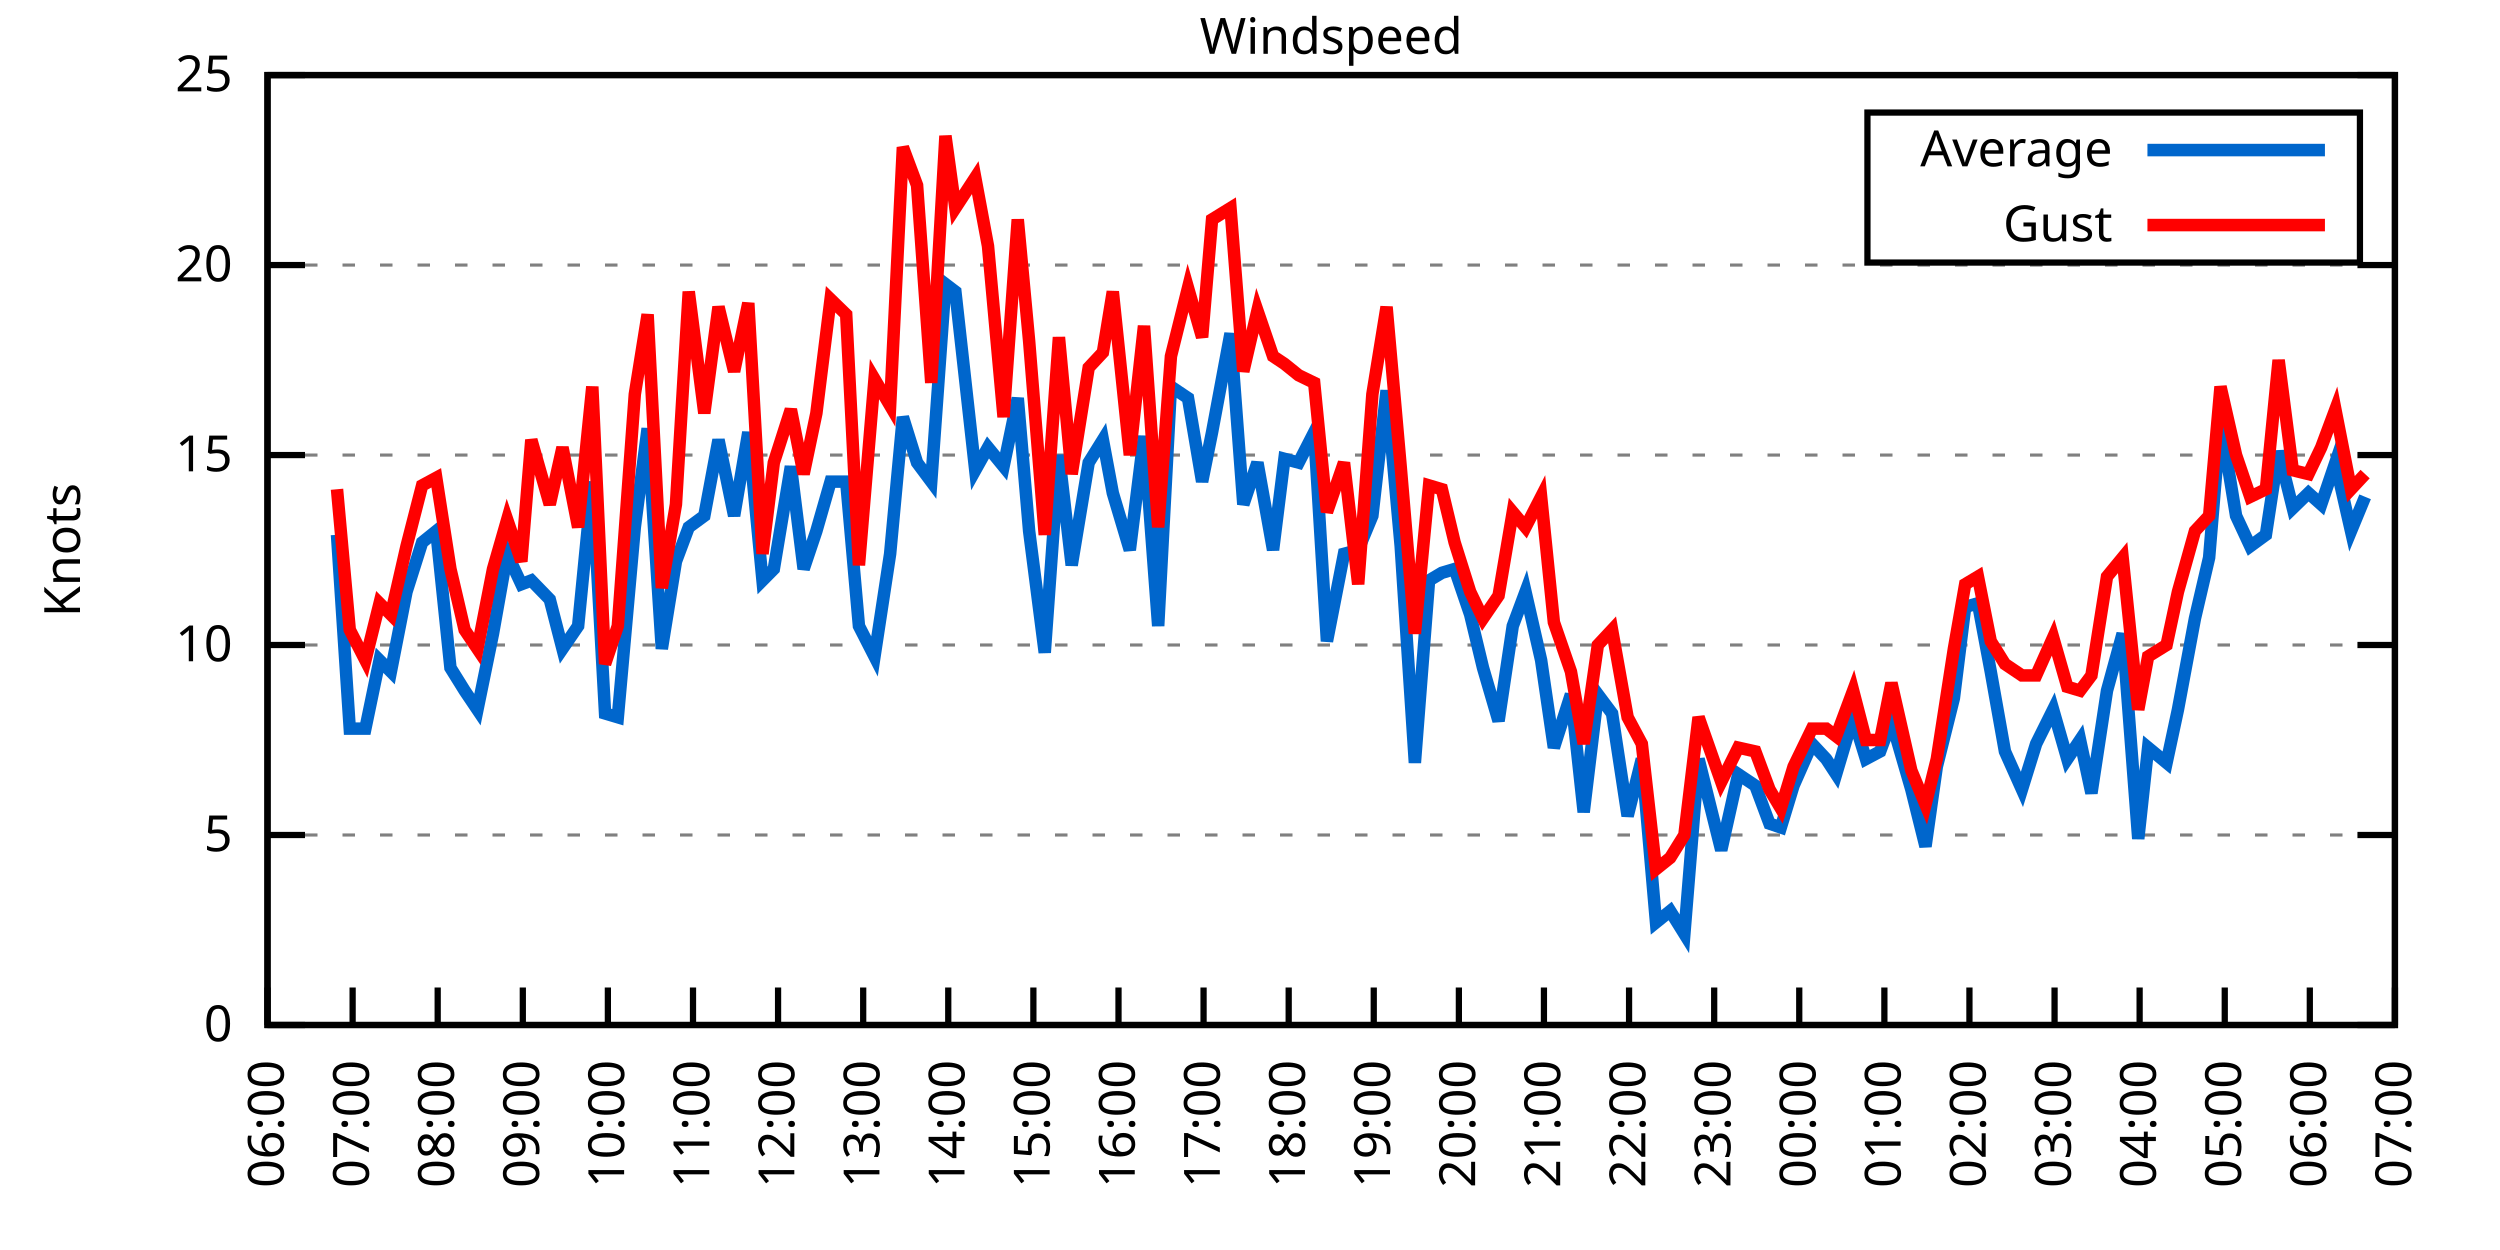
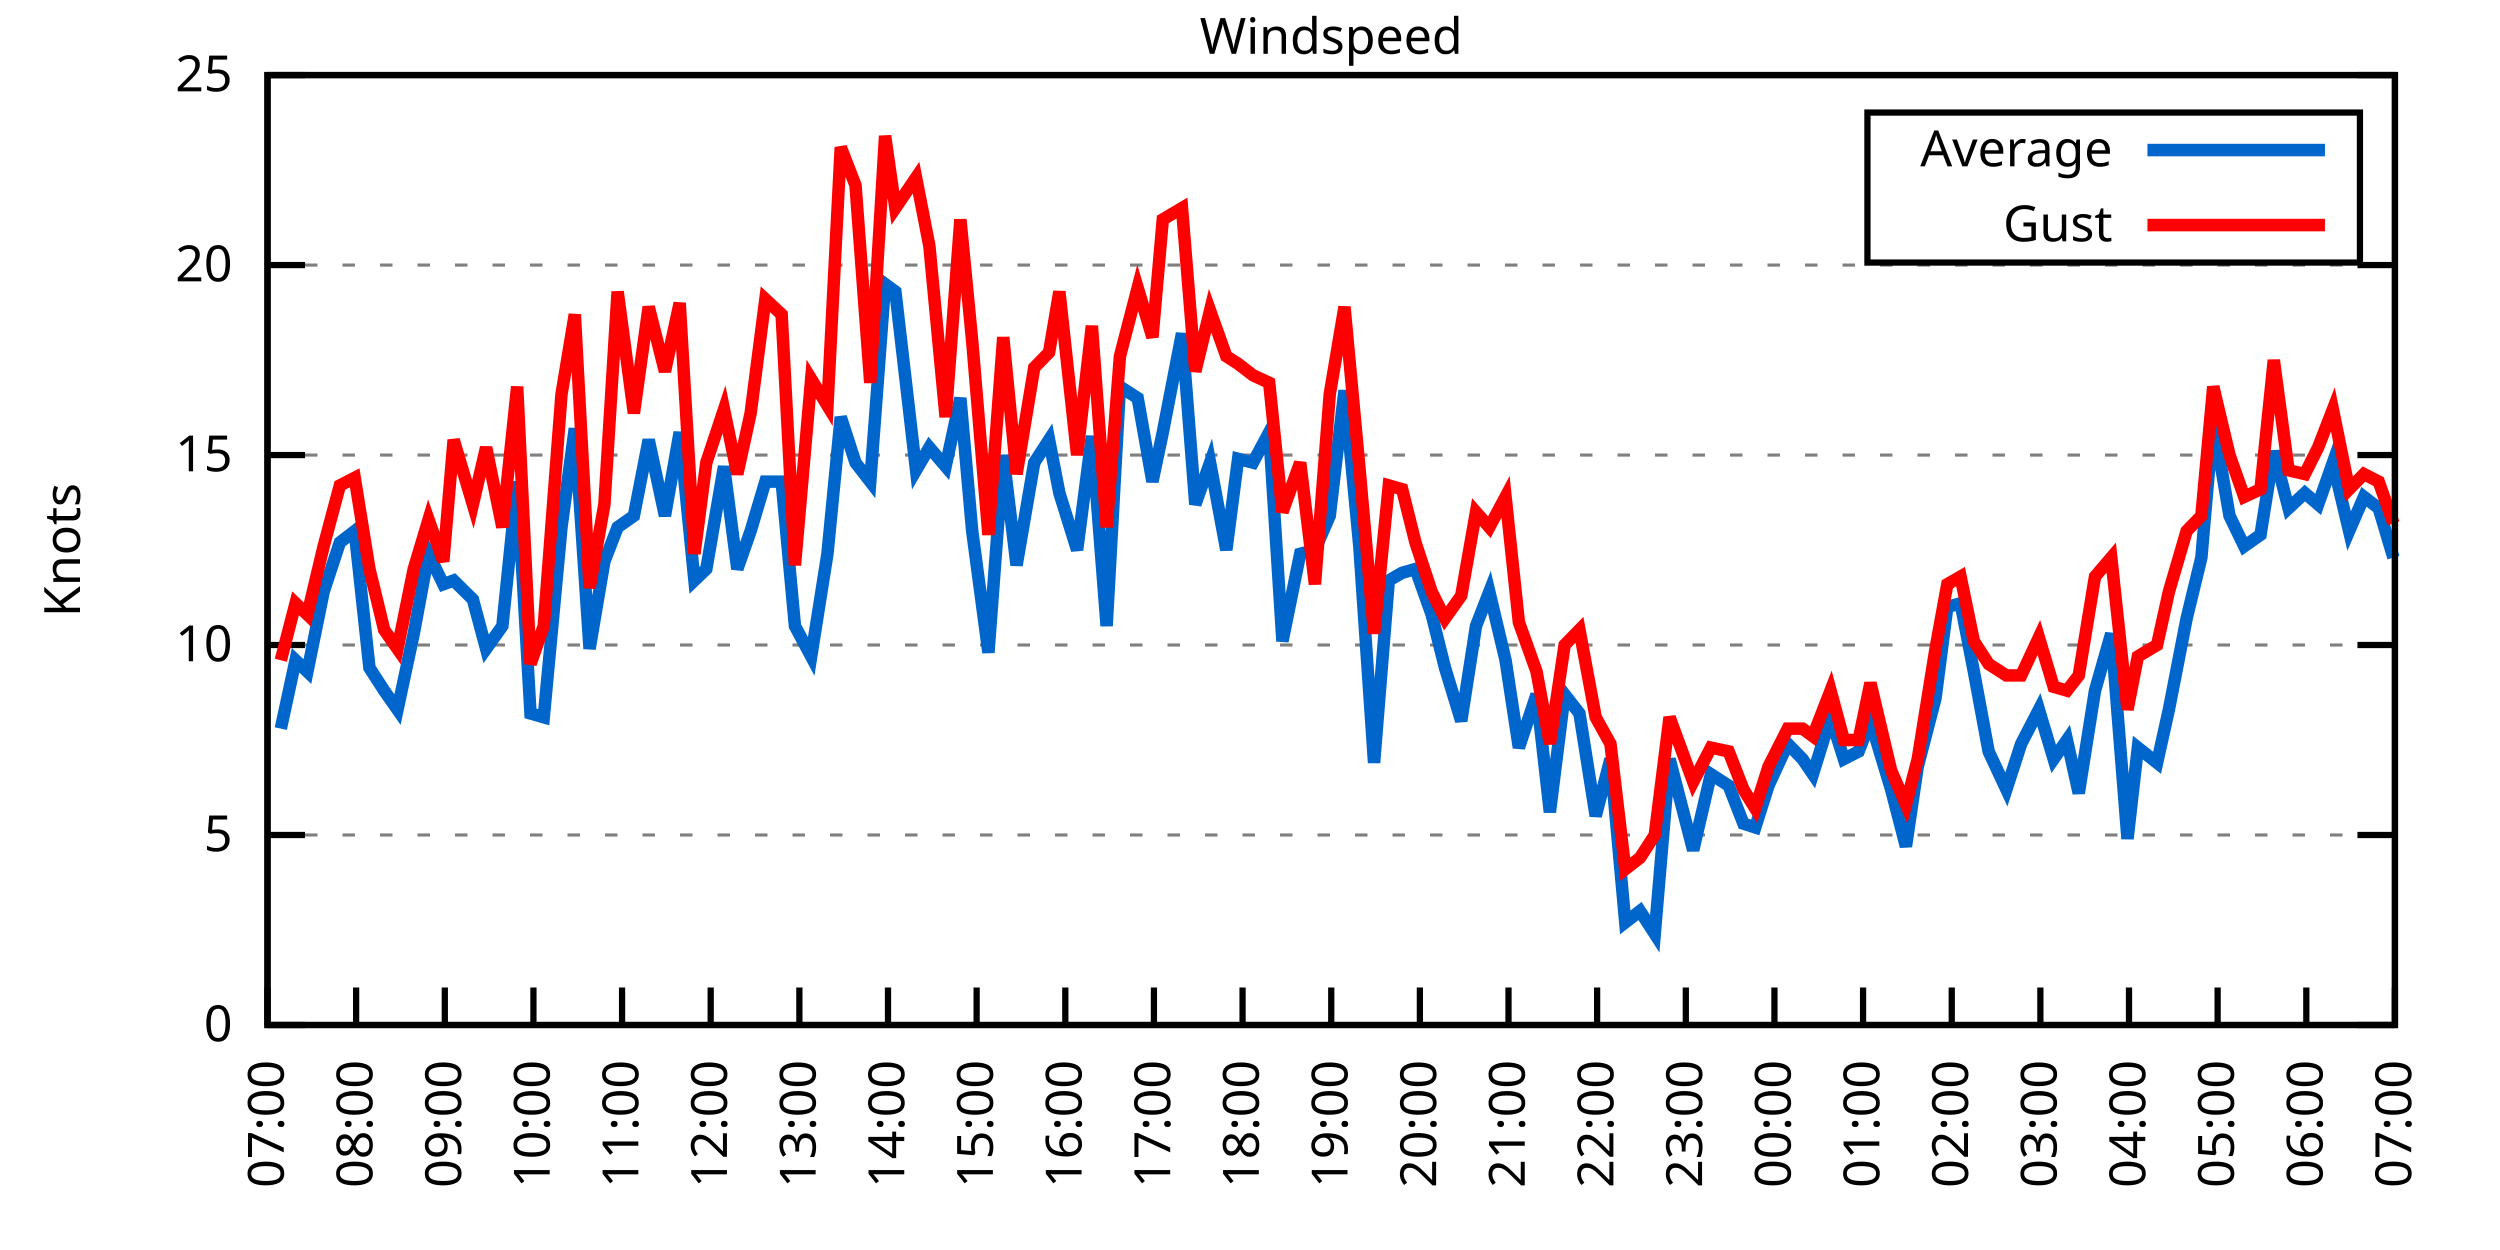
<svg xmlns="http://www.w3.org/2000/svg" xmlns:xlink="http://www.w3.org/1999/xlink" width="400" height="200" viewBox="0 0 400 200">
  <g id="gnuplot_canvas">
    <rect x="0" y="0" width="400" height="200" fill="none" />
    <defs>
      <circle id="gpDot" r="0.5" stroke-width="0.5" stroke="currentColor" />
      <path id="gpPt0" stroke-width="0.333" stroke="currentColor" d="M-1,0 h2 M0,-1 v2" />
      <path id="gpPt1" stroke-width="0.333" stroke="currentColor" d="M-1,-1 L1,1 M1,-1 L-1,1" />
      <path id="gpPt2" stroke-width="0.333" stroke="currentColor" d="M-1,0 L1,0 M0,-1 L0,1 M-1,-1 L1,1 M-1,1 L1,-1" />
      <rect id="gpPt3" stroke-width="0.333" stroke="currentColor" x="-1" y="-1" width="2" height="2" />
      <rect id="gpPt4" stroke-width="0.333" stroke="currentColor" fill="currentColor" x="-1" y="-1" width="2" height="2" />
      <circle id="gpPt5" stroke-width="0.333" stroke="currentColor" cx="0" cy="0" r="1" />
      <use xlink:href="#gpPt5" id="gpPt6" fill="currentColor" stroke="none" />
      <path id="gpPt7" stroke-width="0.333" stroke="currentColor" d="M0,-1.33 L-1.33,0.67 L1.33,0.67 z" />
      <use xlink:href="#gpPt7" id="gpPt8" fill="currentColor" stroke="none" />
      <use xlink:href="#gpPt7" id="gpPt9" stroke="currentColor" transform="rotate(180)" />
      <use xlink:href="#gpPt9" id="gpPt10" fill="currentColor" stroke="none" />
      <use xlink:href="#gpPt3" id="gpPt11" stroke="currentColor" transform="rotate(45)" />
      <use xlink:href="#gpPt11" id="gpPt12" fill="currentColor" stroke="none" />
      <path id="gpPt13" stroke-width="0.333" stroke="currentColor" d="M0,1.330 L1.265,0.411 L0.782,-1.067 L-0.782,-1.076 L-1.265,0.411 z" />
      <use xlink:href="#gpPt13" id="gpPt14" fill="currentColor" stroke="none" />
      <filter id="textbox" filterUnits="objectBoundingBox" x="0" y="0" height="1" width="1">
        <feFlood flood-color="white" flood-opacity="1" result="bgnd" />
        <feComposite in="SourceGraphic" in2="bgnd" operator="atop" />
      </filter>
      <filter id="greybox" filterUnits="objectBoundingBox" x="0" y="0" height="1" width="1">
        <feFlood flood-color="lightgrey" flood-opacity="1" result="grey" />
        <feComposite in="SourceGraphic" in2="grey" operator="atop" />
      </filter>
    </defs>
    <g fill="none" color="white" stroke="currentColor" stroke-width="1.00" stroke-linecap="butt" stroke-linejoin="miter">
</g>
    <g fill="none" color="black" stroke="currentColor" stroke-width="1.00" stroke-linecap="butt" stroke-linejoin="miter">
      <g stroke="none" shape-rendering="crispEdges">
        <polygon fill="rgb(255, 255, 255)" points="42.80,164.00 383.18,164.00 383.18,12.02 42.80,12.02 " />
      </g>
    </g>
    <g fill="none" color="black" stroke="currentColor" stroke-width="1.00" stroke-linecap="butt" stroke-linejoin="miter">
</g>
    <g fill="none" color="black" stroke="black" stroke-width="0.50" stroke-linecap="butt" stroke-linejoin="miter">
</g>
    <g fill="none" color="gray" stroke="currentColor" stroke-width="0.50" stroke-linecap="butt" stroke-linejoin="miter">
      <path stroke="gray" stroke-dasharray="2,4" class="gridline" d="M42.80,164.00 L383.19,164.00  " />
    </g>
    <g fill="none" color="gray" stroke="gray" stroke-width="1.00" stroke-linecap="butt" stroke-linejoin="miter">
</g>
    <g fill="none" color="black" stroke="currentColor" stroke-width="1.00" stroke-linecap="butt" stroke-linejoin="miter">
      <path stroke="black" d="M42.80,164.00 L48.80,164.00 M383.19,164.00 L377.19,164.00  " />
      <g transform="translate(37.20,166.60)" stroke="none" fill="black" font-family="Sans" font-size="8.00" text-anchor="end">
        <text>
          <tspan font-family="Sans"> 0</tspan>
        </text>
      </g>
    </g>
    <g fill="none" color="black" stroke="currentColor" stroke-width="1.00" stroke-linecap="butt" stroke-linejoin="miter">
</g>
    <g fill="none" color="black" stroke="black" stroke-width="0.50" stroke-linecap="butt" stroke-linejoin="miter">
</g>
    <g fill="none" color="gray" stroke="currentColor" stroke-width="0.50" stroke-linecap="butt" stroke-linejoin="miter">
      <path stroke="gray" stroke-dasharray="2,4" class="gridline" d="M42.80,133.60 L383.19,133.60  " />
    </g>
    <g fill="none" color="gray" stroke="gray" stroke-width="1.00" stroke-linecap="butt" stroke-linejoin="miter">
</g>
    <g fill="none" color="black" stroke="currentColor" stroke-width="1.00" stroke-linecap="butt" stroke-linejoin="miter">
      <path stroke="black" d="M42.80,133.60 L48.80,133.60 M383.19,133.60 L377.19,133.60  " />
      <g transform="translate(37.20,136.20)" stroke="none" fill="black" font-family="Sans" font-size="8.00" text-anchor="end">
        <text>
          <tspan font-family="Sans"> 5</tspan>
        </text>
      </g>
    </g>
    <g fill="none" color="black" stroke="currentColor" stroke-width="1.00" stroke-linecap="butt" stroke-linejoin="miter">
</g>
    <g fill="none" color="black" stroke="black" stroke-width="0.50" stroke-linecap="butt" stroke-linejoin="miter">
</g>
    <g fill="none" color="gray" stroke="currentColor" stroke-width="0.50" stroke-linecap="butt" stroke-linejoin="miter">
      <path stroke="gray" stroke-dasharray="2,4" class="gridline" d="M42.80,103.20 L383.19,103.20  " />
    </g>
    <g fill="none" color="gray" stroke="gray" stroke-width="1.00" stroke-linecap="butt" stroke-linejoin="miter">
</g>
    <g fill="none" color="black" stroke="currentColor" stroke-width="1.00" stroke-linecap="butt" stroke-linejoin="miter">
      <path stroke="black" d="M42.80,103.20 L48.80,103.20 M383.19,103.20 L377.19,103.20  " />
      <g transform="translate(37.20,105.80)" stroke="none" fill="black" font-family="Sans" font-size="8.00" text-anchor="end">
        <text>
          <tspan font-family="Sans"> 10</tspan>
        </text>
      </g>
    </g>
    <g fill="none" color="black" stroke="currentColor" stroke-width="1.00" stroke-linecap="butt" stroke-linejoin="miter">
</g>
    <g fill="none" color="black" stroke="black" stroke-width="0.50" stroke-linecap="butt" stroke-linejoin="miter">
</g>
    <g fill="none" color="gray" stroke="currentColor" stroke-width="0.50" stroke-linecap="butt" stroke-linejoin="miter">
      <path stroke="gray" stroke-dasharray="2,4" class="gridline" d="M42.80,72.81 L383.19,72.81  " />
    </g>
    <g fill="none" color="gray" stroke="gray" stroke-width="1.00" stroke-linecap="butt" stroke-linejoin="miter">
</g>
    <g fill="none" color="black" stroke="currentColor" stroke-width="1.00" stroke-linecap="butt" stroke-linejoin="miter">
      <path stroke="black" d="M42.80,72.81 L48.80,72.81 M383.19,72.81 L377.19,72.81  " />
      <g transform="translate(37.20,75.41)" stroke="none" fill="black" font-family="Sans" font-size="8.00" text-anchor="end">
        <text>
          <tspan font-family="Sans"> 15</tspan>
        </text>
      </g>
    </g>
    <g fill="none" color="black" stroke="currentColor" stroke-width="1.00" stroke-linecap="butt" stroke-linejoin="miter">
</g>
    <g fill="none" color="black" stroke="black" stroke-width="0.50" stroke-linecap="butt" stroke-linejoin="miter">
</g>
    <g fill="none" color="gray" stroke="currentColor" stroke-width="0.50" stroke-linecap="butt" stroke-linejoin="miter">
      <path stroke="gray" stroke-dasharray="2,4" class="gridline" d="M42.80,42.41 L383.19,42.41  " />
    </g>
    <g fill="none" color="gray" stroke="gray" stroke-width="1.00" stroke-linecap="butt" stroke-linejoin="miter">
</g>
    <g fill="none" color="black" stroke="currentColor" stroke-width="1.00" stroke-linecap="butt" stroke-linejoin="miter">
      <path stroke="black" d="M42.80,42.41 L48.80,42.41 M383.19,42.41 L377.19,42.41  " />
      <g transform="translate(37.20,45.01)" stroke="none" fill="black" font-family="Sans" font-size="8.00" text-anchor="end">
        <text>
          <tspan font-family="Sans"> 20</tspan>
        </text>
      </g>
    </g>
    <g fill="none" color="black" stroke="currentColor" stroke-width="1.00" stroke-linecap="butt" stroke-linejoin="miter">
</g>
    <g fill="none" color="black" stroke="black" stroke-width="0.50" stroke-linecap="butt" stroke-linejoin="miter">
</g>
    <g fill="none" color="gray" stroke="currentColor" stroke-width="0.50" stroke-linecap="butt" stroke-linejoin="miter">
      <path stroke="gray" stroke-dasharray="2,4" class="gridline" d="M42.80,12.01 L383.19,12.01  " />
    </g>
    <g fill="none" color="gray" stroke="gray" stroke-width="1.00" stroke-linecap="butt" stroke-linejoin="miter">
</g>
    <g fill="none" color="black" stroke="currentColor" stroke-width="1.00" stroke-linecap="butt" stroke-linejoin="miter">
      <path stroke="black" d="M42.80,12.01 L48.80,12.01 M383.19,12.01 L377.19,12.01  " />
      <g transform="translate(37.20,14.61)" stroke="none" fill="black" font-family="Sans" font-size="8.00" text-anchor="end">
        <text>
          <tspan font-family="Sans"> 25</tspan>
        </text>
      </g>
    </g>
    <g fill="none" color="black" stroke="currentColor" stroke-width="1.00" stroke-linecap="butt" stroke-linejoin="miter">
      <path stroke="black" d="M42.80,164.00 L42.80,158.00  " />
      <g transform="translate(45.40,169.60) rotate(270.00)" stroke="none" fill="black" font-family="Sans" font-size="8.00" text-anchor="end">
        <text>
-           <tspan font-family="Sans">06:00</tspan>
-         </text>
-       </g>
-     </g>
-     <g fill="none" color="black" stroke="currentColor" stroke-width="1.00" stroke-linecap="butt" stroke-linejoin="miter">
-       <path stroke="black" d="M56.42,164.00 L56.42,158.00  " />
-       <g transform="translate(59.02,169.60) rotate(270.00)" stroke="none" fill="black" font-family="Sans" font-size="8.00" text-anchor="end">
-         <text>
          <tspan font-family="Sans">07:00</tspan>
        </text>
      </g>
    </g>
    <g fill="none" color="black" stroke="currentColor" stroke-width="1.00" stroke-linecap="butt" stroke-linejoin="miter">
-       <path stroke="black" d="M70.03,164.00 L70.03,158.00  " />
-       <g transform="translate(72.63,169.60) rotate(270.00)" stroke="none" fill="black" font-family="Sans" font-size="8.00" text-anchor="end">
+       <path stroke="black" d="M56.98,164.00 L56.98,158.00  " />
+       <g transform="translate(59.58,169.60) rotate(270.00)" stroke="none" fill="black" font-family="Sans" font-size="8.00" text-anchor="end">
        <text>
          <tspan font-family="Sans">08:00</tspan>
        </text>
      </g>
    </g>
    <g fill="none" color="black" stroke="currentColor" stroke-width="1.00" stroke-linecap="butt" stroke-linejoin="miter">
-       <path stroke="black" d="M83.65,164.00 L83.65,158.00  " />
-       <g transform="translate(86.25,169.60) rotate(270.00)" stroke="none" fill="black" font-family="Sans" font-size="8.00" text-anchor="end">
+       <path stroke="black" d="M71.17,164.00 L71.17,158.00  " />
+       <g transform="translate(73.77,169.60) rotate(270.00)" stroke="none" fill="black" font-family="Sans" font-size="8.00" text-anchor="end">
        <text>
          <tspan font-family="Sans">09:00</tspan>
        </text>
      </g>
    </g>
    <g fill="none" color="black" stroke="currentColor" stroke-width="1.00" stroke-linecap="butt" stroke-linejoin="miter">
-       <path stroke="black" d="M97.26,164.00 L97.26,158.00  " />
-       <g transform="translate(99.86,169.60) rotate(270.00)" stroke="none" fill="black" font-family="Sans" font-size="8.00" text-anchor="end">
+       <path stroke="black" d="M85.35,164.00 L85.35,158.00  " />
+       <g transform="translate(87.95,169.60) rotate(270.00)" stroke="none" fill="black" font-family="Sans" font-size="8.00" text-anchor="end">
        <text>
          <tspan font-family="Sans">10:00</tspan>
        </text>
      </g>
    </g>
    <g fill="none" color="black" stroke="currentColor" stroke-width="1.00" stroke-linecap="butt" stroke-linejoin="miter">
-       <path stroke="black" d="M110.88,164.00 L110.88,158.00  " />
-       <g transform="translate(113.48,169.60) rotate(270.00)" stroke="none" fill="black" font-family="Sans" font-size="8.00" text-anchor="end">
+       <path stroke="black" d="M99.53,164.00 L99.53,158.00  " />
+       <g transform="translate(102.13,169.60) rotate(270.00)" stroke="none" fill="black" font-family="Sans" font-size="8.00" text-anchor="end">
        <text>
          <tspan font-family="Sans">11:00</tspan>
        </text>
      </g>
    </g>
    <g fill="none" color="black" stroke="currentColor" stroke-width="1.00" stroke-linecap="butt" stroke-linejoin="miter">
-       <path stroke="black" d="M124.49,164.00 L124.49,158.00  " />
-       <g transform="translate(127.09,169.60) rotate(270.00)" stroke="none" fill="black" font-family="Sans" font-size="8.00" text-anchor="end">
+       <path stroke="black" d="M113.71,164.00 L113.71,158.00  " />
+       <g transform="translate(116.31,169.60) rotate(270.00)" stroke="none" fill="black" font-family="Sans" font-size="8.00" text-anchor="end">
        <text>
          <tspan font-family="Sans">12:00</tspan>
        </text>
      </g>
    </g>
    <g fill="none" color="black" stroke="currentColor" stroke-width="1.00" stroke-linecap="butt" stroke-linejoin="miter">
-       <path stroke="black" d="M138.11,164.00 L138.11,158.00  " />
-       <g transform="translate(140.71,169.60) rotate(270.00)" stroke="none" fill="black" font-family="Sans" font-size="8.00" text-anchor="end">
+       <path stroke="black" d="M127.90,164.00 L127.90,158.00  " />
+       <g transform="translate(130.50,169.60) rotate(270.00)" stroke="none" fill="black" font-family="Sans" font-size="8.00" text-anchor="end">
        <text>
          <tspan font-family="Sans">13:00</tspan>
        </text>
      </g>
    </g>
    <g fill="none" color="black" stroke="currentColor" stroke-width="1.00" stroke-linecap="butt" stroke-linejoin="miter">
-       <path stroke="black" d="M151.72,164.00 L151.72,158.00  " />
-       <g transform="translate(154.32,169.60) rotate(270.00)" stroke="none" fill="black" font-family="Sans" font-size="8.00" text-anchor="end">
+       <path stroke="black" d="M142.08,164.00 L142.08,158.00  " />
+       <g transform="translate(144.68,169.60) rotate(270.00)" stroke="none" fill="black" font-family="Sans" font-size="8.00" text-anchor="end">
        <text>
          <tspan font-family="Sans">14:00</tspan>
        </text>
      </g>
    </g>
    <g fill="none" color="black" stroke="currentColor" stroke-width="1.00" stroke-linecap="butt" stroke-linejoin="miter">
-       <path stroke="black" d="M165.34,164.00 L165.34,158.00  " />
-       <g transform="translate(167.94,169.60) rotate(270.00)" stroke="none" fill="black" font-family="Sans" font-size="8.00" text-anchor="end">
+       <path stroke="black" d="M156.26,164.00 L156.26,158.00  " />
+       <g transform="translate(158.86,169.60) rotate(270.00)" stroke="none" fill="black" font-family="Sans" font-size="8.00" text-anchor="end">
        <text>
          <tspan font-family="Sans">15:00</tspan>
        </text>
      </g>
    </g>
    <g fill="none" color="black" stroke="currentColor" stroke-width="1.00" stroke-linecap="butt" stroke-linejoin="miter">
-       <path stroke="black" d="M178.96,164.00 L178.96,158.00  " />
-       <g transform="translate(181.56,169.60) rotate(270.00)" stroke="none" fill="black" font-family="Sans" font-size="8.00" text-anchor="end">
+       <path stroke="black" d="M170.45,164.00 L170.45,158.00  " />
+       <g transform="translate(173.05,169.60) rotate(270.00)" stroke="none" fill="black" font-family="Sans" font-size="8.00" text-anchor="end">
        <text>
          <tspan font-family="Sans">16:00</tspan>
        </text>
      </g>
    </g>
    <g fill="none" color="black" stroke="currentColor" stroke-width="1.00" stroke-linecap="butt" stroke-linejoin="miter">
-       <path stroke="black" d="M192.57,164.00 L192.57,158.00  " />
-       <g transform="translate(195.17,169.60) rotate(270.00)" stroke="none" fill="black" font-family="Sans" font-size="8.00" text-anchor="end">
+       <path stroke="black" d="M184.63,164.00 L184.63,158.00  " />
+       <g transform="translate(187.23,169.60) rotate(270.00)" stroke="none" fill="black" font-family="Sans" font-size="8.00" text-anchor="end">
        <text>
          <tspan font-family="Sans">17:00</tspan>
        </text>
      </g>
    </g>
    <g fill="none" color="black" stroke="currentColor" stroke-width="1.00" stroke-linecap="butt" stroke-linejoin="miter">
-       <path stroke="black" d="M206.19,164.00 L206.19,158.00  " />
-       <g transform="translate(208.79,169.60) rotate(270.00)" stroke="none" fill="black" font-family="Sans" font-size="8.00" text-anchor="end">
+       <path stroke="black" d="M198.81,164.00 L198.81,158.00  " />
+       <g transform="translate(201.41,169.60) rotate(270.00)" stroke="none" fill="black" font-family="Sans" font-size="8.00" text-anchor="end">
        <text>
          <tspan font-family="Sans">18:00</tspan>
        </text>
      </g>
    </g>
    <g fill="none" color="black" stroke="currentColor" stroke-width="1.00" stroke-linecap="butt" stroke-linejoin="miter">
-       <path stroke="black" d="M219.80,164.00 L219.80,158.00  " />
-       <g transform="translate(222.40,169.60) rotate(270.00)" stroke="none" fill="black" font-family="Sans" font-size="8.00" text-anchor="end">
+       <path stroke="black" d="M213.00,164.00 L213.00,158.00  " />
+       <g transform="translate(215.60,169.60) rotate(270.00)" stroke="none" fill="black" font-family="Sans" font-size="8.00" text-anchor="end">
        <text>
          <tspan font-family="Sans">19:00</tspan>
        </text>
      </g>
    </g>
    <g fill="none" color="black" stroke="currentColor" stroke-width="1.00" stroke-linecap="butt" stroke-linejoin="miter">
-       <path stroke="black" d="M233.42,164.00 L233.42,158.00  " />
-       <g transform="translate(236.02,169.60) rotate(270.00)" stroke="none" fill="black" font-family="Sans" font-size="8.00" text-anchor="end">
+       <path stroke="black" d="M227.18,164.00 L227.18,158.00  " />
+       <g transform="translate(229.78,169.60) rotate(270.00)" stroke="none" fill="black" font-family="Sans" font-size="8.00" text-anchor="end">
        <text>
          <tspan font-family="Sans">20:00</tspan>
        </text>
      </g>
    </g>
    <g fill="none" color="black" stroke="currentColor" stroke-width="1.00" stroke-linecap="butt" stroke-linejoin="miter">
-       <path stroke="black" d="M247.03,164.00 L247.03,158.00  " />
-       <g transform="translate(249.63,169.60) rotate(270.00)" stroke="none" fill="black" font-family="Sans" font-size="8.00" text-anchor="end">
+       <path stroke="black" d="M241.36,164.00 L241.36,158.00  " />
+       <g transform="translate(243.96,169.60) rotate(270.00)" stroke="none" fill="black" font-family="Sans" font-size="8.00" text-anchor="end">
        <text>
          <tspan font-family="Sans">21:00</tspan>
        </text>
      </g>
    </g>
    <g fill="none" color="black" stroke="currentColor" stroke-width="1.00" stroke-linecap="butt" stroke-linejoin="miter">
-       <path stroke="black" d="M260.65,164.00 L260.65,158.00  " />
-       <g transform="translate(263.25,169.60) rotate(270.00)" stroke="none" fill="black" font-family="Sans" font-size="8.00" text-anchor="end">
+       <path stroke="black" d="M255.54,164.00 L255.54,158.00  " />
+       <g transform="translate(258.14,169.60) rotate(270.00)" stroke="none" fill="black" font-family="Sans" font-size="8.00" text-anchor="end">
        <text>
          <tspan font-family="Sans">22:00</tspan>
        </text>
      </g>
    </g>
    <g fill="none" color="black" stroke="currentColor" stroke-width="1.00" stroke-linecap="butt" stroke-linejoin="miter">
-       <path stroke="black" d="M274.27,164.00 L274.27,158.00  " />
-       <g transform="translate(276.87,169.60) rotate(270.00)" stroke="none" fill="black" font-family="Sans" font-size="8.00" text-anchor="end">
+       <path stroke="black" d="M269.73,164.00 L269.73,158.00  " />
+       <g transform="translate(272.33,169.60) rotate(270.00)" stroke="none" fill="black" font-family="Sans" font-size="8.00" text-anchor="end">
        <text>
          <tspan font-family="Sans">23:00</tspan>
        </text>
      </g>
    </g>
    <g fill="none" color="black" stroke="currentColor" stroke-width="1.00" stroke-linecap="butt" stroke-linejoin="miter">
-       <path stroke="black" d="M287.88,164.00 L287.88,158.00  " />
-       <g transform="translate(290.48,169.60) rotate(270.00)" stroke="none" fill="black" font-family="Sans" font-size="8.00" text-anchor="end">
+       <path stroke="black" d="M283.91,164.00 L283.91,158.00  " />
+       <g transform="translate(286.51,169.60) rotate(270.00)" stroke="none" fill="black" font-family="Sans" font-size="8.00" text-anchor="end">
        <text>
          <tspan font-family="Sans">00:00</tspan>
        </text>
      </g>
    </g>
    <g fill="none" color="black" stroke="currentColor" stroke-width="1.00" stroke-linecap="butt" stroke-linejoin="miter">
-       <path stroke="black" d="M301.50,164.00 L301.50,158.00  " />
-       <g transform="translate(304.10,169.60) rotate(270.00)" stroke="none" fill="black" font-family="Sans" font-size="8.00" text-anchor="end">
+       <path stroke="black" d="M298.09,164.00 L298.09,158.00  " />
+       <g transform="translate(300.69,169.60) rotate(270.00)" stroke="none" fill="black" font-family="Sans" font-size="8.00" text-anchor="end">
        <text>
          <tspan font-family="Sans">01:00</tspan>
        </text>
      </g>
    </g>
    <g fill="none" color="black" stroke="currentColor" stroke-width="1.00" stroke-linecap="butt" stroke-linejoin="miter">
-       <path stroke="black" d="M315.11,164.00 L315.11,158.00  " />
-       <g transform="translate(317.71,169.60) rotate(270.00)" stroke="none" fill="black" font-family="Sans" font-size="8.00" text-anchor="end">
+       <path stroke="black" d="M312.28,164.00 L312.28,158.00  " />
+       <g transform="translate(314.88,169.60) rotate(270.00)" stroke="none" fill="black" font-family="Sans" font-size="8.00" text-anchor="end">
        <text>
          <tspan font-family="Sans">02:00</tspan>
        </text>
      </g>
    </g>
    <g fill="none" color="black" stroke="currentColor" stroke-width="1.00" stroke-linecap="butt" stroke-linejoin="miter">
-       <path stroke="black" d="M328.73,164.00 L328.73,158.00  " />
-       <g transform="translate(331.33,169.60) rotate(270.00)" stroke="none" fill="black" font-family="Sans" font-size="8.00" text-anchor="end">
+       <path stroke="black" d="M326.46,164.00 L326.46,158.00  " />
+       <g transform="translate(329.06,169.60) rotate(270.00)" stroke="none" fill="black" font-family="Sans" font-size="8.00" text-anchor="end">
        <text>
          <tspan font-family="Sans">03:00</tspan>
        </text>
      </g>
    </g>
    <g fill="none" color="black" stroke="currentColor" stroke-width="1.00" stroke-linecap="butt" stroke-linejoin="miter">
-       <path stroke="black" d="M342.34,164.00 L342.34,158.00  " />
-       <g transform="translate(344.94,169.60) rotate(270.00)" stroke="none" fill="black" font-family="Sans" font-size="8.00" text-anchor="end">
+       <path stroke="black" d="M340.64,164.00 L340.64,158.00  " />
+       <g transform="translate(343.24,169.60) rotate(270.00)" stroke="none" fill="black" font-family="Sans" font-size="8.00" text-anchor="end">
        <text>
          <tspan font-family="Sans">04:00</tspan>
        </text>
      </g>
    </g>
    <g fill="none" color="black" stroke="currentColor" stroke-width="1.00" stroke-linecap="butt" stroke-linejoin="miter">
-       <path stroke="black" d="M355.96,164.00 L355.96,158.00  " />
-       <g transform="translate(358.56,169.60) rotate(270.00)" stroke="none" fill="black" font-family="Sans" font-size="8.00" text-anchor="end">
+       <path stroke="black" d="M354.82,164.00 L354.82,158.00  " />
+       <g transform="translate(357.42,169.60) rotate(270.00)" stroke="none" fill="black" font-family="Sans" font-size="8.00" text-anchor="end">
        <text>
          <tspan font-family="Sans">05:00</tspan>
        </text>
      </g>
    </g>
    <g fill="none" color="black" stroke="currentColor" stroke-width="1.00" stroke-linecap="butt" stroke-linejoin="miter">
-       <path stroke="black" d="M369.57,164.00 L369.57,158.00  " />
-       <g transform="translate(372.17,169.60) rotate(270.00)" stroke="none" fill="black" font-family="Sans" font-size="8.00" text-anchor="end">
+       <path stroke="black" d="M369.01,164.00 L369.01,158.00  " />
+       <g transform="translate(371.61,169.60) rotate(270.00)" stroke="none" fill="black" font-family="Sans" font-size="8.00" text-anchor="end">
        <text>
          <tspan font-family="Sans">06:00</tspan>
        </text>
      </g>
    </g>
    <g fill="none" color="black" stroke="currentColor" stroke-width="1.00" stroke-linecap="butt" stroke-linejoin="miter">
      <path stroke="black" d="M383.19,164.00 L383.19,158.00  " />
      <g transform="translate(385.79,169.60) rotate(270.00)" stroke="none" fill="black" font-family="Sans" font-size="8.00" text-anchor="end">
        <text>
          <tspan font-family="Sans">07:00</tspan>
        </text>
      </g>
    </g>
    <g fill="none" color="black" stroke="currentColor" stroke-width="1.00" stroke-linecap="butt" stroke-linejoin="miter">
</g>
    <g fill="none" color="black" stroke="currentColor" stroke-width="1.00" stroke-linecap="butt" stroke-linejoin="miter">
      <path stroke="black" d="M42.80,12.01 L42.80,164.00 L383.19,164.00 L383.19,12.01 L42.80,12.01 Z  " />
    </g>
    <g fill="none" color="black" stroke="currentColor" stroke-width="1.00" stroke-linecap="butt" stroke-linejoin="miter">
</g>
    <g fill="none" color="black" stroke="currentColor" stroke-width="1.00" stroke-linecap="butt" stroke-linejoin="miter">
      <path stroke="black" d="M298.79,42.01 L298.79,18.01 L377.59,18.01 L377.59,42.01 L298.79,42.01 Z  " />
    </g>
    <g id="Windspeed_plot_1">
      <g fill="none" color="white" stroke="black" stroke-width="2.00" stroke-linecap="butt" stroke-linejoin="miter">
</g>
      <g fill="none" color="black" stroke="currentColor" stroke-width="2.00" stroke-linecap="butt" stroke-linejoin="miter">
        <g transform="translate(337.99,26.61)" stroke="none" fill="black" font-family="Sans" font-size="8.00" text-anchor="end">
          <text>
            <tspan font-family="Sans">Average</tspan>
          </text>
        </g>
      </g>
      <g fill="none" color="black" stroke="currentColor" stroke-width="2.00" stroke-linecap="butt" stroke-linejoin="miter">
-         <path stroke="rgb(  0, 102, 204)" d="M343.59,24.01 L371.99,24.01 M53.92,85.57 L55.96,116.58 L58.46,116.58 L60.73,105.64 L62.54,107.46 L65.04,94.69   L67.54,86.79 L69.80,84.97 L72.07,106.85 L74.34,110.50 L76.39,113.54 L78.88,101.38 L81.15,88.61 L83.42,93.48   L85.01,92.87 L87.96,95.91 L90.00,103.81 L92.50,100.16 L94.77,77.06 L96.81,114.15 L98.85,114.76 L101.57,84.36   L103.62,68.55 L105.89,103.81 L108.15,89.83 L110.20,84.36 L112.69,82.53 L114.96,70.37 L117.46,82.53 L119.73,69.16   L122.00,92.87 L123.81,91.04 L126.54,74.63 L128.58,91.04 L130.62,84.97 L132.89,77.06 L135.39,77.06 L137.43,100.16   L139.92,105.03 L142.42,88.61 L144.46,66.73 L146.73,74.02 L149.00,77.06 L151.27,45.45 L152.86,46.66 L156.04,75.24   L158.08,71.59 L160.57,74.63 L162.84,63.69 L164.66,84.97 L167.16,104.42 L169.43,72.81 L171.47,90.44 L174.19,74.02   L176.46,70.37 L178.05,78.89 L180.77,88.00 L183.04,69.77 L185.31,100.16 L187.35,61.86 L190.08,63.69 L192.34,77.06   L193.93,69.16 L196.88,53.35 L198.93,80.71 L201.19,74.02 L203.69,88.00 L205.51,73.41 L207.78,74.02 L210.27,69.16   L212.31,102.60 L215.04,88.61 L217.31,88.00 L219.58,82.53 L221.85,62.47 L224.11,87.40 L226.38,122.05 L228.65,92.87   L230.70,91.65 L232.74,91.04 L235.23,98.34 L237.28,106.85 L239.77,115.36 L242.04,100.16 L244.08,94.69 L246.58,105.64   L248.62,119.62 L251.35,111.11 L253.39,129.95 L255.66,111.11 L257.93,114.15 L260.42,130.56 L262.69,121.44 L264.96,147.59   L267.23,145.76 L269.50,149.41 L271.77,121.44 L275.40,136.03 L278.12,123.87 L280.85,125.70 L283.12,131.78 L284.93,132.39   L286.97,125.70 L289.92,119.01 L292.19,121.44 L293.78,123.87 L296.50,114.76 L298.55,121.44 L300.82,120.23 L302.63,115.36   L305.81,126.31 L308.08,135.43 L309.89,122.66 L312.62,111.72 L314.43,97.12 L316.47,96.52 L318.52,107.46 L320.79,120.23   L323.51,126.31 L325.78,119.01 L328.50,113.54 L330.77,121.44 L332.81,118.40 L334.63,126.91 L337.12,110.50 L339.62,101.38   L342.12,134.21 L343.70,119.62 L346.65,122.05 L348.47,113.54 L351.19,98.95 L353.46,89.22 L355.28,67.33 L357.77,82.53   L360.04,87.40 L362.54,85.57 L364.58,72.20 L366.85,81.32 L369.35,78.89 L371.39,80.71 L373.66,74.02 L376.16,84.97   L378.42,79.49  " />
+         <path stroke="rgb(  0, 102, 204)" d="M343.59,24.01 L371.99,24.01 M44.93,116.58 L47.29,105.64 L49.18,107.46 L51.78,94.69 L54.38,86.79 L56.75,84.97   L59.11,106.85 L61.47,110.50 L63.60,113.54 L66.20,101.38 L68.57,88.61 L70.93,93.48 L72.58,92.87 L75.66,95.91   L77.78,103.81 L80.38,100.16 L82.75,77.06 L84.88,114.15 L87.00,114.76 L89.84,84.36 L91.97,68.55 L94.33,103.81   L96.70,89.83 L98.82,84.36 L101.42,82.53 L103.79,70.37 L106.39,82.53 L108.75,69.16 L111.11,92.87 L113.01,91.04   L115.84,74.63 L117.97,91.04 L120.10,84.97 L122.46,77.06 L125.06,77.06 L127.19,100.16 L129.79,105.03 L132.39,88.61   L134.52,66.73 L136.88,74.02 L139.24,77.06 L141.61,45.45 L143.26,46.66 L146.57,75.24 L148.70,71.59 L151.30,74.63   L153.66,63.69 L155.55,84.97 L158.15,104.42 L160.52,72.81 L162.65,90.44 L165.48,74.02 L167.85,70.37 L169.50,78.89   L172.34,88.00 L174.70,69.77 L177.06,100.16 L179.19,61.86 L182.03,63.69 L184.39,77.06 L186.05,69.16 L189.12,53.35   L191.25,80.71 L193.61,74.02 L196.21,88.00 L198.10,73.41 L200.47,74.02 L203.07,69.16 L205.19,102.60 L208.03,88.61   L210.39,88.00 L212.76,82.53 L215.12,62.47 L217.49,87.40 L219.85,122.05 L222.21,92.87 L224.34,91.65 L226.47,91.04   L229.07,98.34 L231.20,106.85 L233.80,115.36 L236.16,100.16 L238.29,94.69 L240.89,105.64 L243.02,119.62 L245.85,111.11   L247.98,129.95 L250.34,111.11 L252.71,114.15 L255.31,130.56 L257.67,121.44 L260.04,147.59 L262.40,145.76 L264.76,149.41   L267.13,121.44 L270.91,136.03 L273.75,123.87 L276.58,125.70 L278.95,131.78 L280.84,132.39 L282.96,125.70 L286.04,119.01   L288.40,121.44 L290.06,123.87 L292.89,114.76 L295.02,121.44 L297.38,120.23 L299.27,115.36 L302.58,126.31 L304.95,135.43   L306.84,122.66 L309.68,111.72 L311.57,97.12 L313.69,96.52 L315.82,107.46 L318.18,120.23 L321.02,126.31 L323.39,119.01   L326.22,113.54 L328.59,121.44 L330.71,118.40 L332.60,126.91 L335.20,110.50 L337.80,101.38 L340.40,134.21 L342.06,119.62   L345.13,122.05 L347.02,113.54 L349.86,98.95 L352.22,89.22 L354.12,67.33 L356.72,82.53 L359.08,87.40 L361.68,85.57   L363.81,72.20 L366.17,81.32 L368.77,78.89 L370.90,80.71 L373.26,74.02 L375.86,84.97 L378.23,79.49 L380.59,81.32   L382.95,89.22  " />
      </g>
    </g>
    <g id="Windspeed_plot_2">
      <g fill="none" color="black" stroke="currentColor" stroke-width="2.00" stroke-linecap="butt" stroke-linejoin="miter">
        <g transform="translate(337.99,38.61)" stroke="none" fill="black" font-family="Sans" font-size="8.00" text-anchor="end">
          <text>
            <tspan font-family="Sans">Gust</tspan>
          </text>
        </g>
      </g>
      <g fill="none" color="black" stroke="currentColor" stroke-width="2.00" stroke-linecap="butt" stroke-linejoin="miter">
-         <path stroke="rgb(255,   0,   0)" d="M343.59,36.01 L371.99,36.01 M53.92,78.28 L55.96,100.77 L58.46,105.64 L60.73,96.52 L62.54,98.34 L65.04,87.40   L67.54,77.67 L69.80,76.45 L72.07,91.04 L74.34,100.77 L76.39,103.81 L78.88,91.04 L81.15,83.14 L83.42,89.83   L85.01,70.37 L87.96,80.71 L90.00,71.59 L92.50,84.36 L94.77,61.86 L96.81,106.24 L98.85,100.16 L101.57,63.08   L103.62,50.31 L105.89,94.08 L108.15,80.71 L110.20,46.66 L112.69,66.12 L114.96,49.10 L117.46,59.43 L119.73,48.49   L122.00,88.61 L123.81,74.02 L126.54,65.51 L128.58,75.85 L130.62,66.12 L132.89,47.88 L135.39,50.31 L137.43,90.44   L139.92,60.65 L142.42,64.90 L144.46,23.56 L146.73,29.64 L149.00,61.25 L151.27,21.74 L152.86,33.29 L156.04,28.42   L158.08,39.37 L160.57,66.73 L162.84,35.11 L164.66,54.57 L167.16,85.57 L169.43,53.96 L171.47,75.85 L174.19,58.82   L176.46,56.39 L178.05,46.66 L180.77,72.81 L183.04,52.14 L185.31,84.36 L187.35,57.00 L190.08,46.06 L192.34,53.96   L193.93,35.11 L196.88,33.29 L198.93,59.43 L201.19,49.70 L203.69,57.00 L205.51,58.21 L207.78,60.04 L210.27,61.25   L212.31,81.93 L215.04,74.02 L217.31,93.48 L219.58,63.08 L221.85,49.10 L224.11,74.63 L226.38,101.38 L228.65,77.67   L230.70,78.28 L232.74,86.79 L235.23,94.69 L237.28,98.95 L239.77,95.30 L242.04,81.93 L244.08,84.36 L246.58,79.49   L248.62,99.56 L251.35,107.46 L253.39,119.01 L255.66,103.20 L257.93,100.77 L260.42,114.76 L262.69,119.01 L264.96,139.07   L267.23,137.25 L269.50,133.60 L271.77,114.76 L275.40,125.09 L278.12,119.62 L280.85,120.23 L283.12,126.31 L284.93,129.35   L286.97,122.66 L289.92,116.58 L292.19,116.58 L293.78,117.80 L296.50,110.50 L298.55,118.40 L300.82,118.40 L302.63,109.28   L305.81,123.27 L308.08,128.74 L309.89,121.44 L312.62,103.81 L314.43,93.48 L316.47,92.26 L318.52,102.60 L320.79,106.24   L323.51,108.07 L325.78,108.07 L328.50,101.99 L330.77,109.89 L332.81,110.50 L334.63,108.07 L337.12,92.26 L339.62,89.22   L342.12,113.54 L343.70,105.03 L346.65,103.20 L348.47,94.69 L351.19,84.97 L353.46,82.53 L355.28,61.86 L357.77,72.81   L360.04,79.49 L362.54,78.28 L364.58,57.61 L366.85,75.24 L369.35,75.85 L371.39,71.59 L373.66,65.51 L376.16,78.28   L378.42,75.85  " />
+         <path stroke="rgb(255,   0,   0)" d="M343.59,36.01 L371.99,36.01 M44.93,105.64 L47.29,96.52 L49.18,98.34 L51.78,87.40 L54.38,77.67 L56.75,76.45   L59.11,91.04 L61.47,100.77 L63.60,103.81 L66.20,91.04 L68.57,83.14 L70.93,89.83 L72.58,70.37 L75.66,80.71   L77.78,71.59 L80.38,84.36 L82.75,61.86 L84.88,106.24 L87.00,100.16 L89.84,63.08 L91.97,50.31 L94.33,94.08   L96.70,80.71 L98.82,46.66 L101.42,66.12 L103.79,49.10 L106.39,59.43 L108.75,48.49 L111.11,88.61 L113.01,74.02   L115.84,65.51 L117.97,75.85 L120.10,66.12 L122.46,47.88 L125.06,50.31 L127.19,90.44 L129.79,60.65 L132.39,64.90   L134.52,23.56 L136.88,29.64 L139.24,61.25 L141.61,21.74 L143.26,33.29 L146.57,28.42 L148.70,39.37 L151.30,66.73   L153.66,35.11 L155.55,54.57 L158.15,85.57 L160.52,53.96 L162.65,75.85 L165.48,58.82 L167.85,56.39 L169.50,46.66   L172.34,72.81 L174.70,52.14 L177.06,84.36 L179.19,57.00 L182.03,46.06 L184.39,53.96 L186.05,35.11 L189.12,33.29   L191.25,59.43 L193.61,49.70 L196.21,57.00 L198.10,58.21 L200.47,60.04 L203.07,61.25 L205.19,81.93 L208.03,74.02   L210.39,93.48 L212.76,63.08 L215.12,49.10 L217.49,74.63 L219.85,101.38 L222.21,77.67 L224.34,78.28 L226.47,86.79   L229.07,94.69 L231.20,98.95 L233.80,95.30 L236.16,81.93 L238.29,84.36 L240.89,79.49 L243.02,99.56 L245.85,107.46   L247.98,119.01 L250.34,103.20 L252.71,100.77 L255.31,114.76 L257.67,119.01 L260.04,139.07 L262.40,137.25 L264.76,133.60   L267.13,114.76 L270.91,125.09 L273.75,119.62 L276.58,120.23 L278.95,126.31 L280.84,129.35 L282.96,122.66 L286.04,116.58   L288.40,116.58 L290.06,117.80 L292.89,110.50 L295.02,118.40 L297.38,118.40 L299.27,109.28 L302.58,123.27 L304.95,128.74   L306.84,121.44 L309.68,103.81 L311.57,93.48 L313.69,92.26 L315.82,102.60 L318.18,106.24 L321.02,108.07 L323.39,108.07   L326.22,101.99 L328.59,109.89 L330.71,110.50 L332.60,108.07 L335.20,92.26 L337.80,89.22 L340.40,113.54 L342.06,105.03   L345.13,103.20 L347.02,94.69 L349.86,84.97 L352.22,82.53 L354.12,61.86 L356.72,72.81 L359.08,79.49 L361.68,78.28   L363.81,57.61 L366.17,75.24 L368.77,75.85 L370.90,71.59 L373.26,65.51 L375.86,78.28 L378.23,75.85 L380.59,77.06   L382.95,83.75  " />
      </g>
    </g>
    <g fill="none" color="black" stroke="currentColor" stroke-width="2.00" stroke-linecap="butt" stroke-linejoin="miter">
</g>
    <g fill="none" color="black" stroke="black" stroke-width="1.00" stroke-linecap="butt" stroke-linejoin="miter">
</g>
    <g fill="none" color="black" stroke="currentColor" stroke-width="1.00" stroke-linecap="butt" stroke-linejoin="miter">
      <path stroke="black" d="M42.80,12.01 L42.80,164.00 L383.19,164.00 L383.19,12.01 L42.80,12.01 Z  " />
      <g transform="translate(12.80,88.01) rotate(270.00)" stroke="none" fill="black" font-family="Sans" font-size="8.00" text-anchor="middle">
        <text>
          <tspan font-family="Sans">Knots</tspan>
        </text>
      </g>
    </g>
    <g fill="none" color="black" stroke="currentColor" stroke-width="1.00" stroke-linecap="butt" stroke-linejoin="miter">
</g>
    <g fill="none" color="black" stroke="currentColor" stroke-width="1.00" stroke-linecap="butt" stroke-linejoin="miter">
      <g transform="translate(212.99,8.61)" stroke="none" fill="black" font-family="Sans" font-size="8.00" text-anchor="middle">
        <text>
          <tspan font-family="Sans">Windspeed</tspan>
        </text>
      </g>
    </g>
    <g fill="none" color="black" stroke="currentColor" stroke-width="1.00" stroke-linecap="butt" stroke-linejoin="miter">
</g>
  </g>
</svg>
